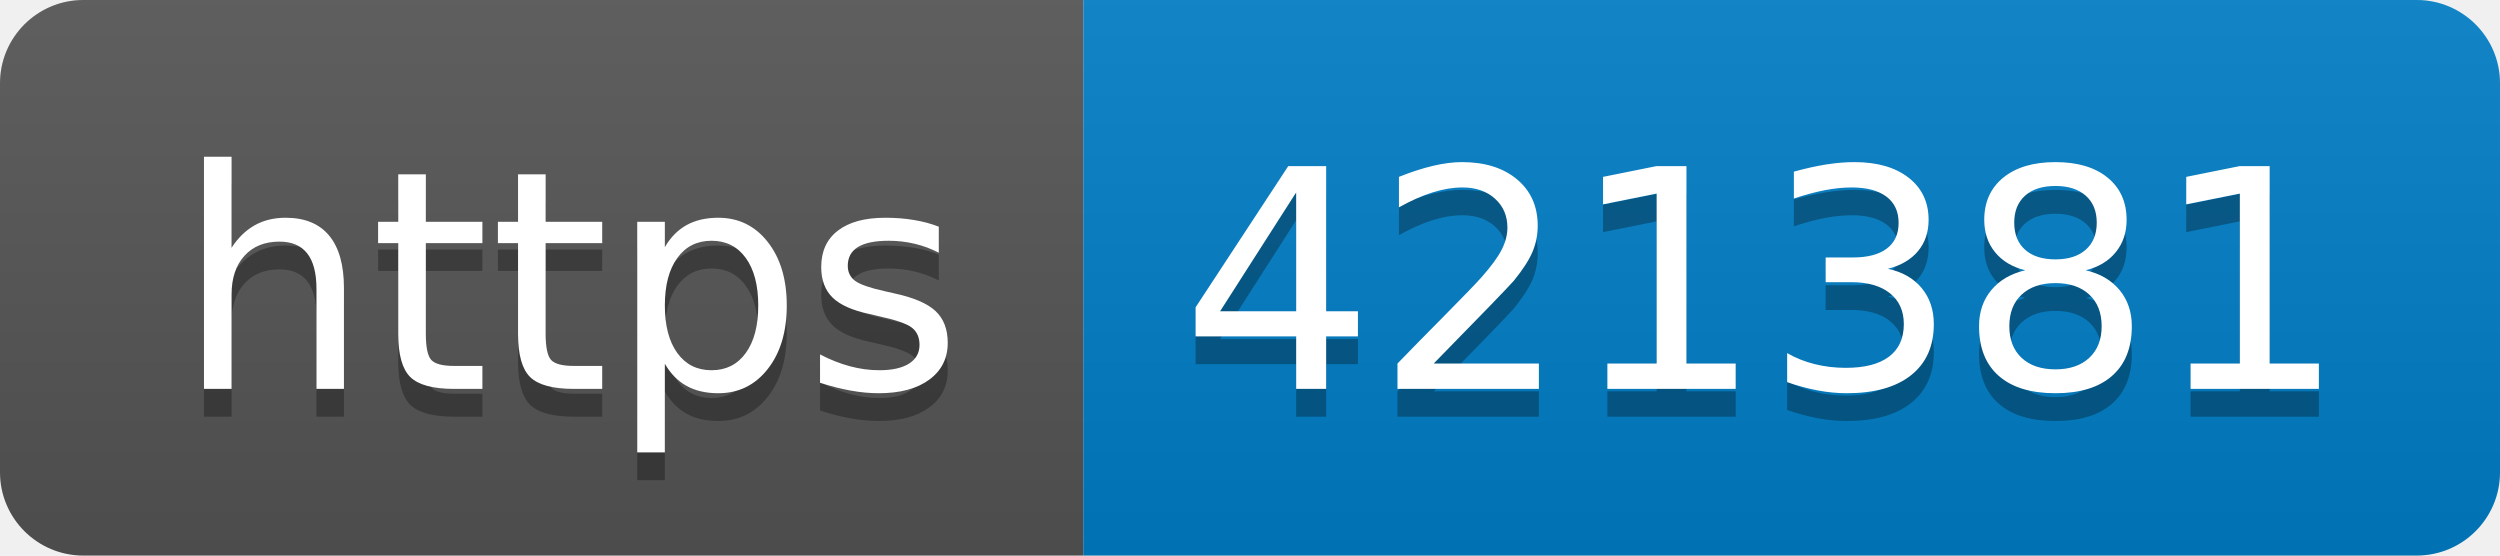
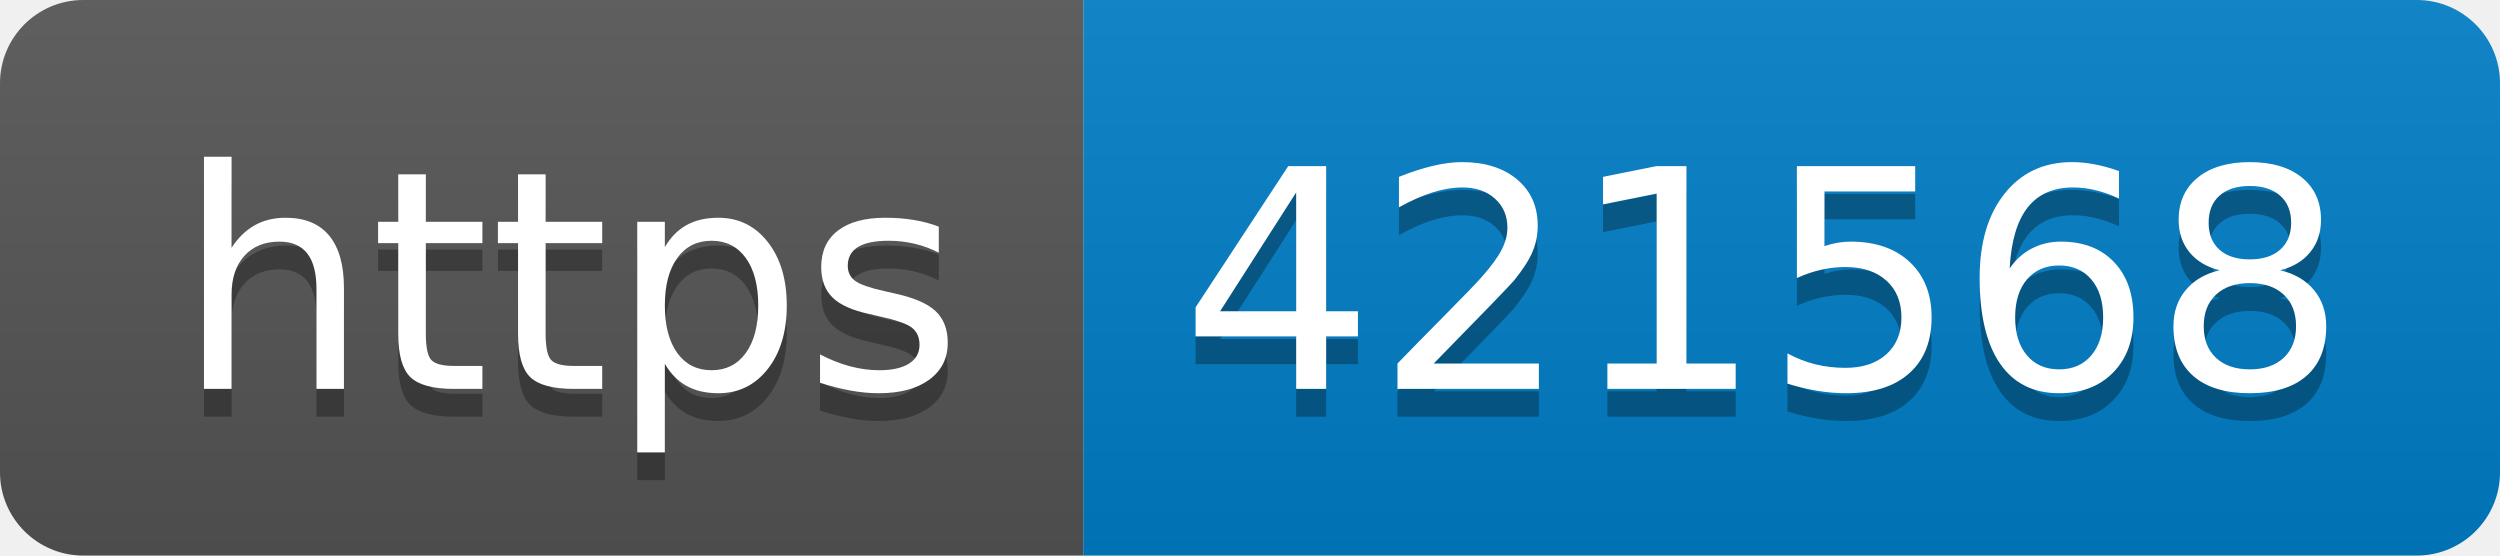
- <svg xmlns="http://www.w3.org/2000/svg" width="90" height="20" role="img" aria-label="https: 421381">
+ <svg xmlns="http://www.w3.org/2000/svg" width="90" height="20" role="img" aria-label="https: 421568">
  <linearGradient id="s" x2="0" y2="100%">
    <stop offset="0" stop-color="#bbb" stop-opacity=".1" />
    <stop offset="1" stop-opacity=".1" />
  </linearGradient>
  <clipPath id="r">
    <rect width="90" height="20" rx="3" fill="#fff" />
  </clipPath>
  <g clip-path="url(#r)">
    <rect width="39" height="20" fill="#555" />
    <rect x="39" width="51" height="20" fill="#007ec6" />
    <rect width="90" height="20" fill="url(#s)" />
  </g>
  <g fill="#fff" text-anchor="middle" font-family="Verdana,Geneva,DejaVu Sans,sans-serif" text-rendering="geometricPrecision" font-size="110">
    <text aria-hidden="true" x="205" y="150" fill="#010101" fill-opacity=".3" transform="scale(.1)" textLength="290">https</text>
    <text x="205" y="140" transform="scale(.1)" fill="#fff" textLength="290">https</text>
-     <text aria-hidden="true" x="635" y="150" fill="#010101" fill-opacity=".3" transform="scale(.1)" textLength="410">421381</text>
-     <text x="635" y="140" transform="scale(.1)" fill="#fff" textLength="410">421381</text>
+     <text aria-hidden="true" x="635" y="150" fill="#010101" fill-opacity=".3" transform="scale(.1)" textLength="410">421568</text>
+     <text x="635" y="140" transform="scale(.1)" fill="#fff" textLength="410">421568</text>
  </g>
</svg>
